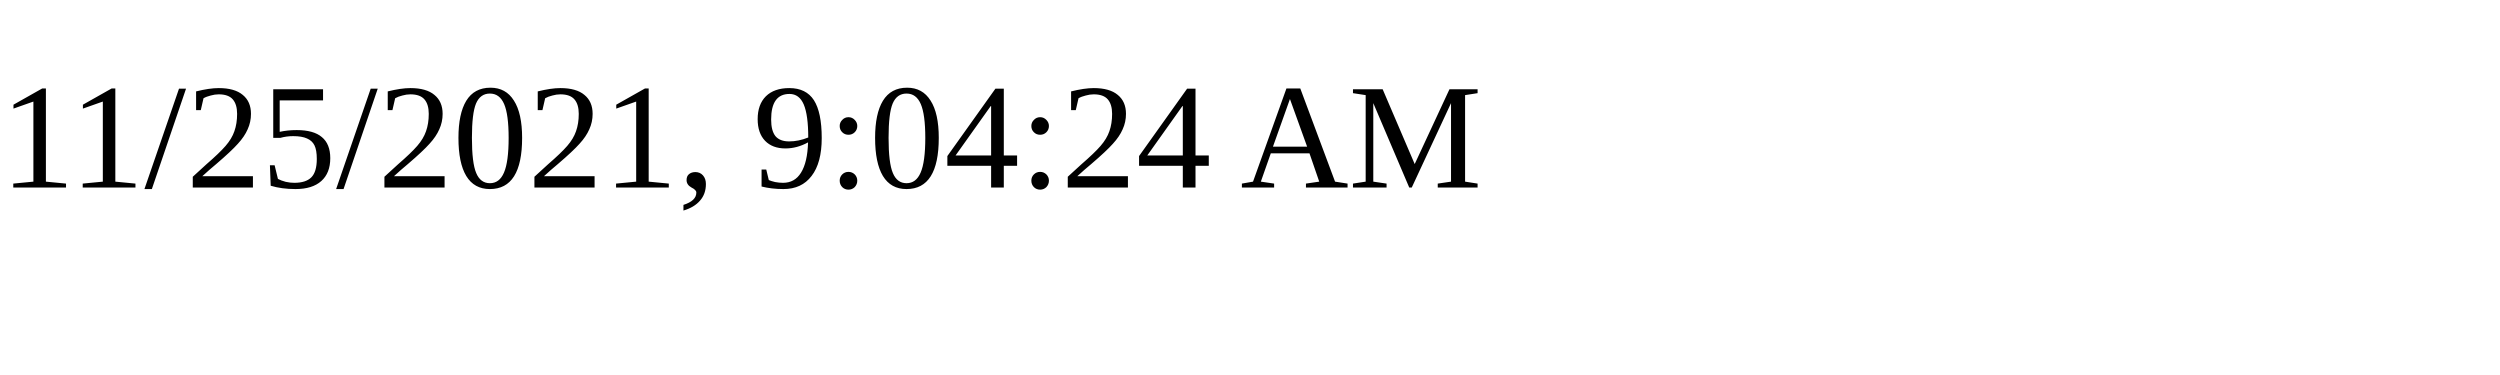
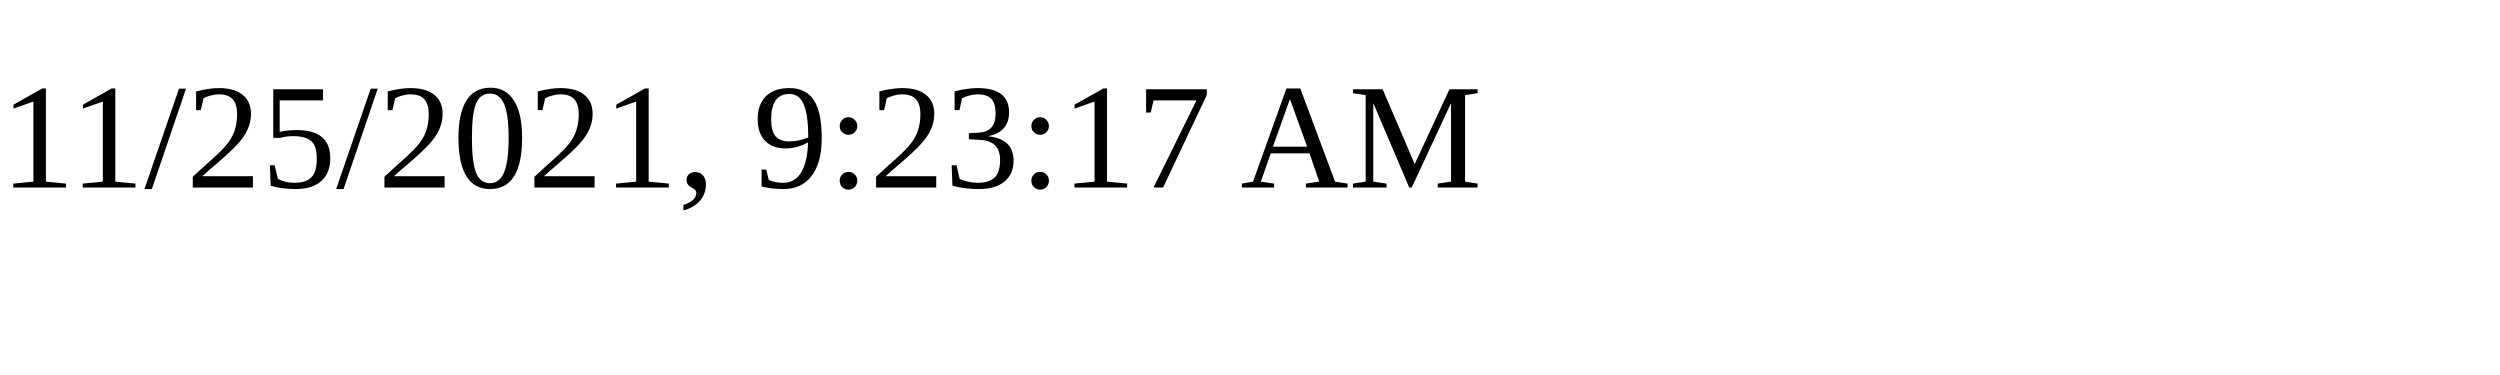
<svg xmlns="http://www.w3.org/2000/svg" height="30" width="200">
-   <text x="0" y="15">11/25/2021, 9:04:24 AM</text>
+   <text x="0" y="15">11/25/2021, 9:23:17 AM</text>
</svg>
